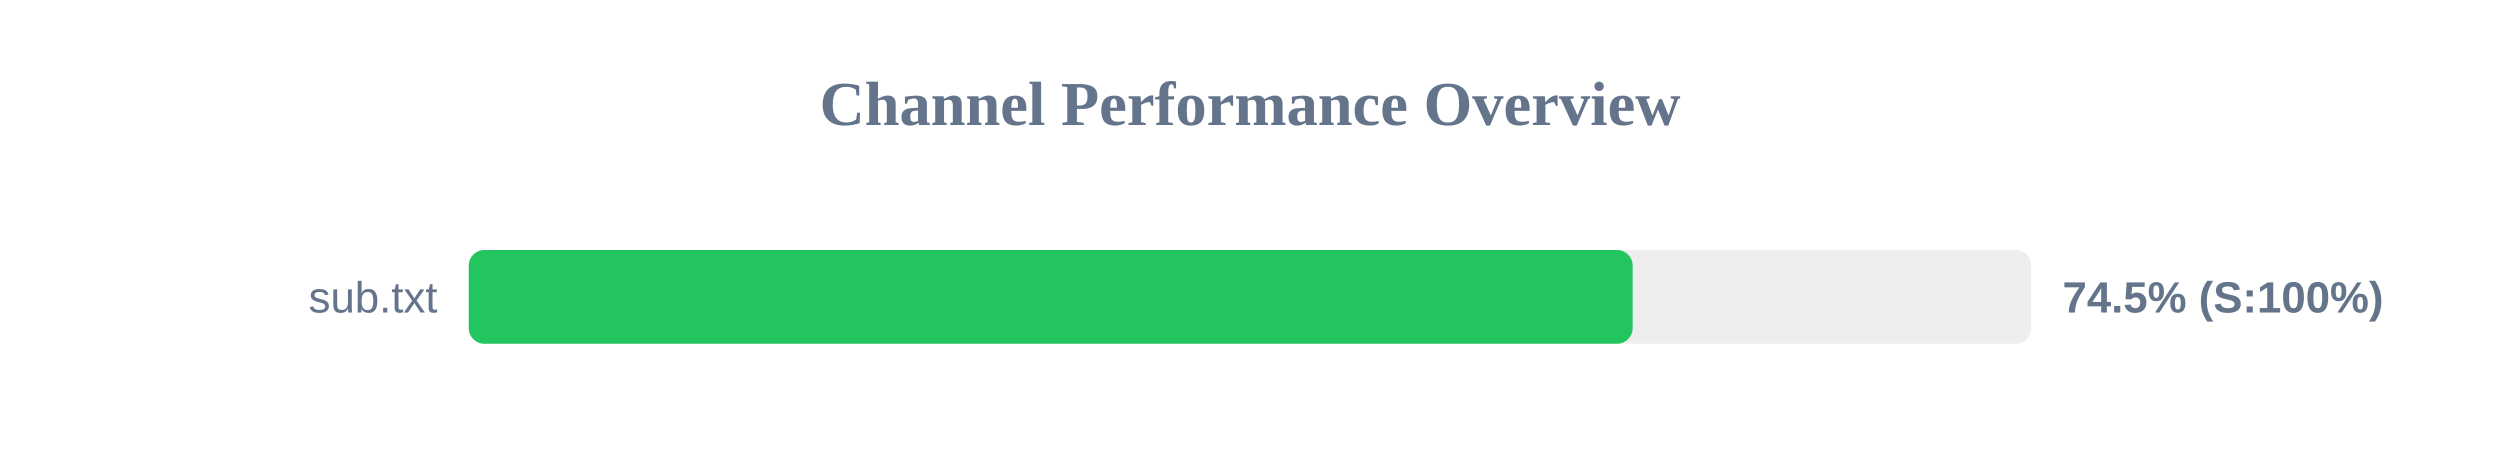
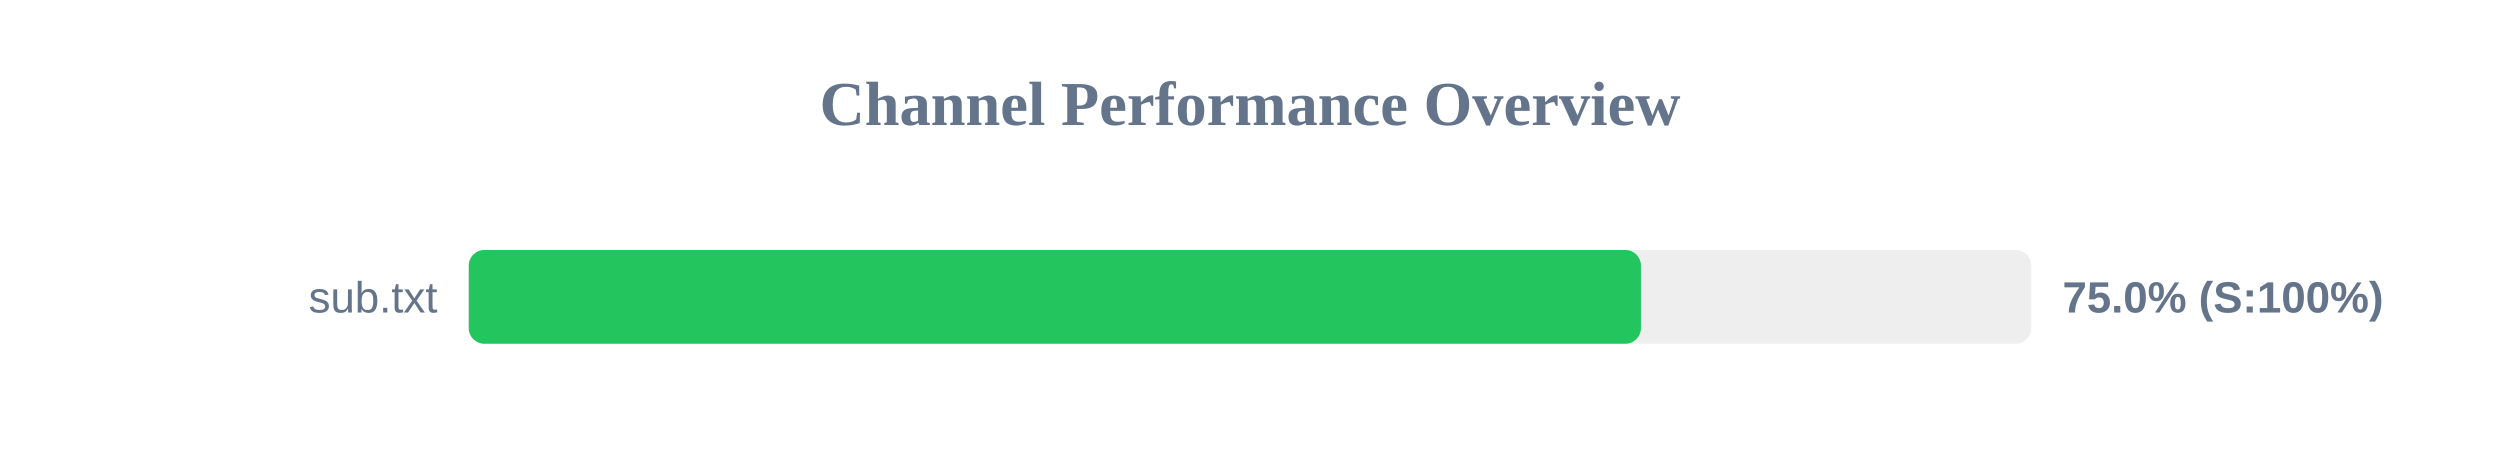
<svg xmlns="http://www.w3.org/2000/svg" width="800" height="150" version="1.1">
  <style>
        .row { font: 14px Arial; fill: #64748b; }
        .score { font: bold 14px Arial; fill: #64748b; }
    </style>
  <text x="400" y="40" text-anchor="middle" font-size="20px" font-weight="bold" fill="#64748b">Channel Performance Overview</text>
  <rect x="150" y="80" width="500" height="30" fill="#eee" rx="5" />
-   <rect x="150" y="80" width="372.45" height="30" fill="#22c55e" rx="5" />
+   <rect x="150" y="80" width="375.1" height="30" fill="#22c55e" rx="5" />
  <text x="140" y="100" text-anchor="end" class="row">sub.txt</text>
-   <text x="660" y="100" text-anchor="start" class="score">74.5% (S:100%)</text>
+   <text x="660" y="100" text-anchor="start" class="score">75.0% (S:100%)</text>
</svg>
